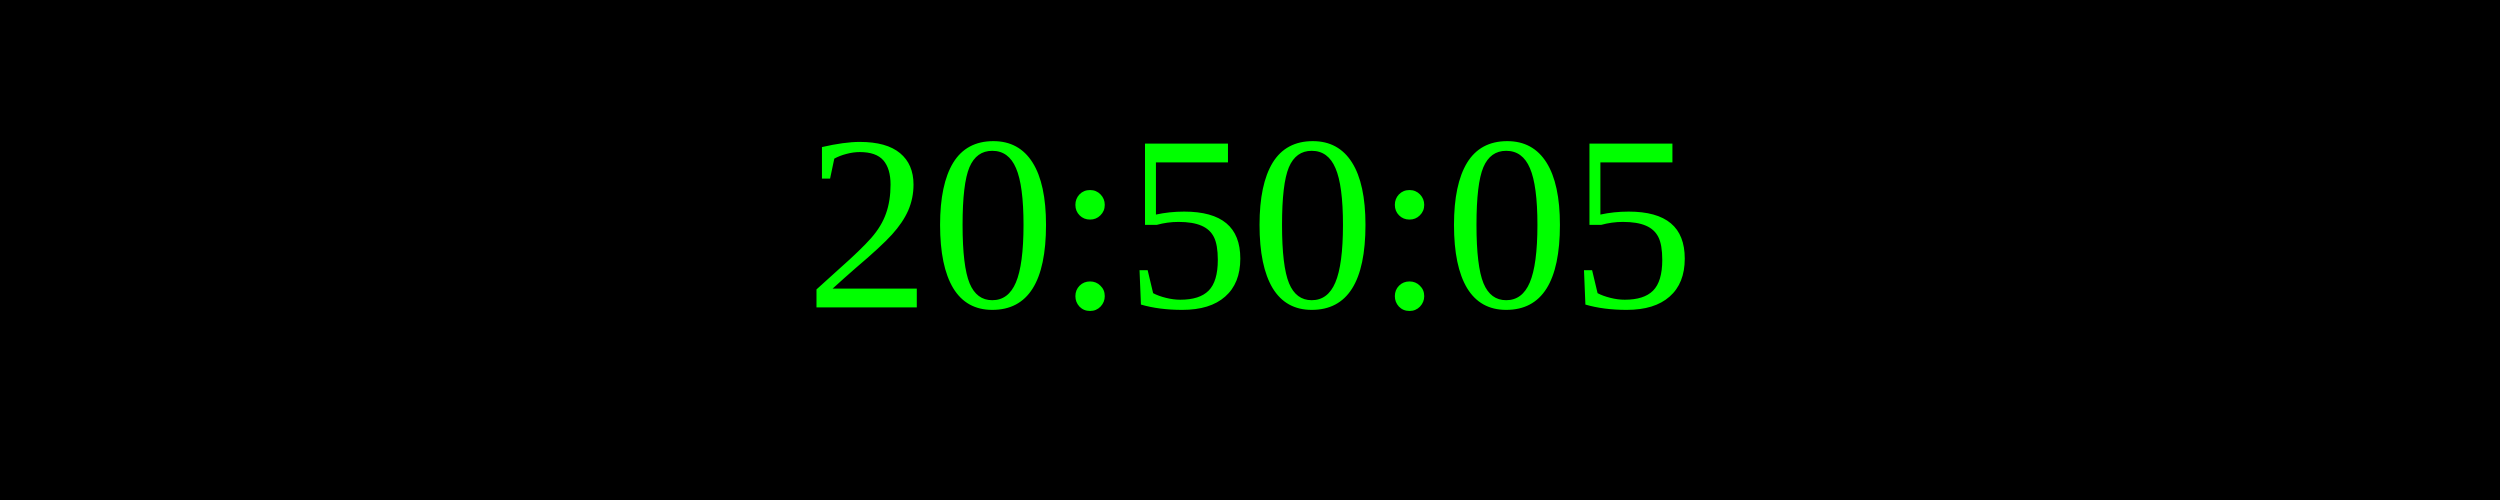
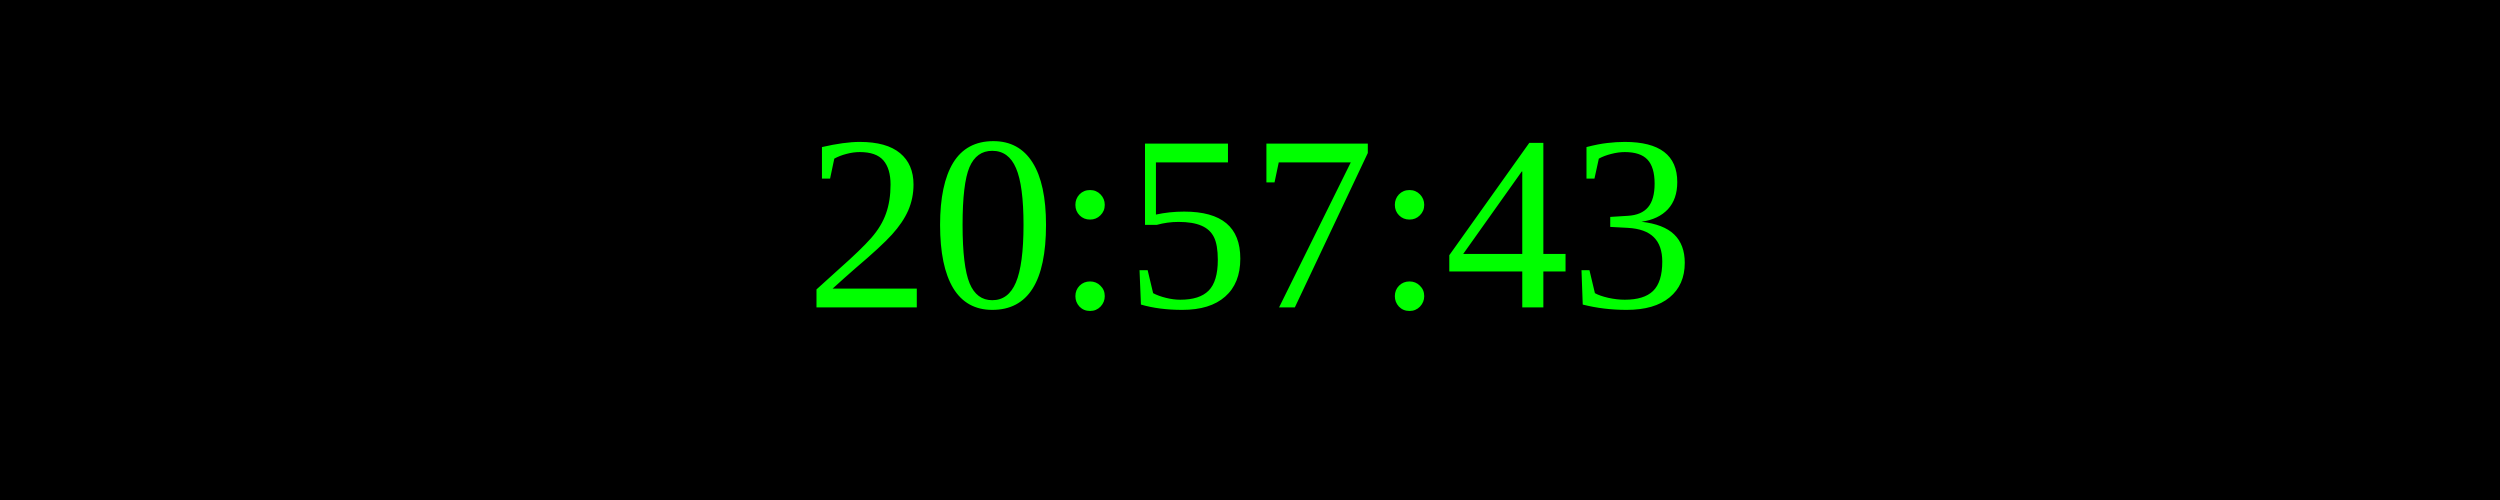
<svg xmlns="http://www.w3.org/2000/svg" width="250" height="50">
  <rect width="100%" height="100%" fill="black" />
  <text x="50%" y="50%" font-size="25" fill="lime" text-anchor="middle" dominant-baseline="middle">
- 20:50:05
+ 20:57:43
</text>
</svg>
